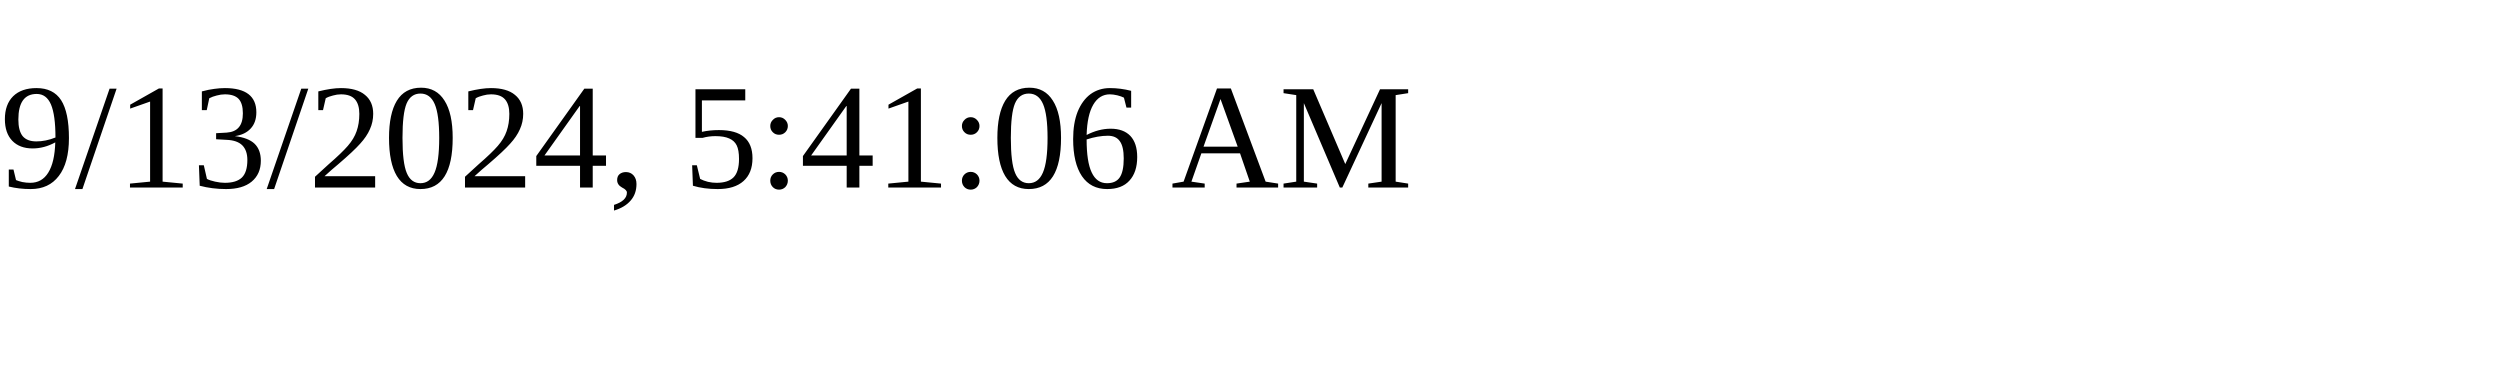
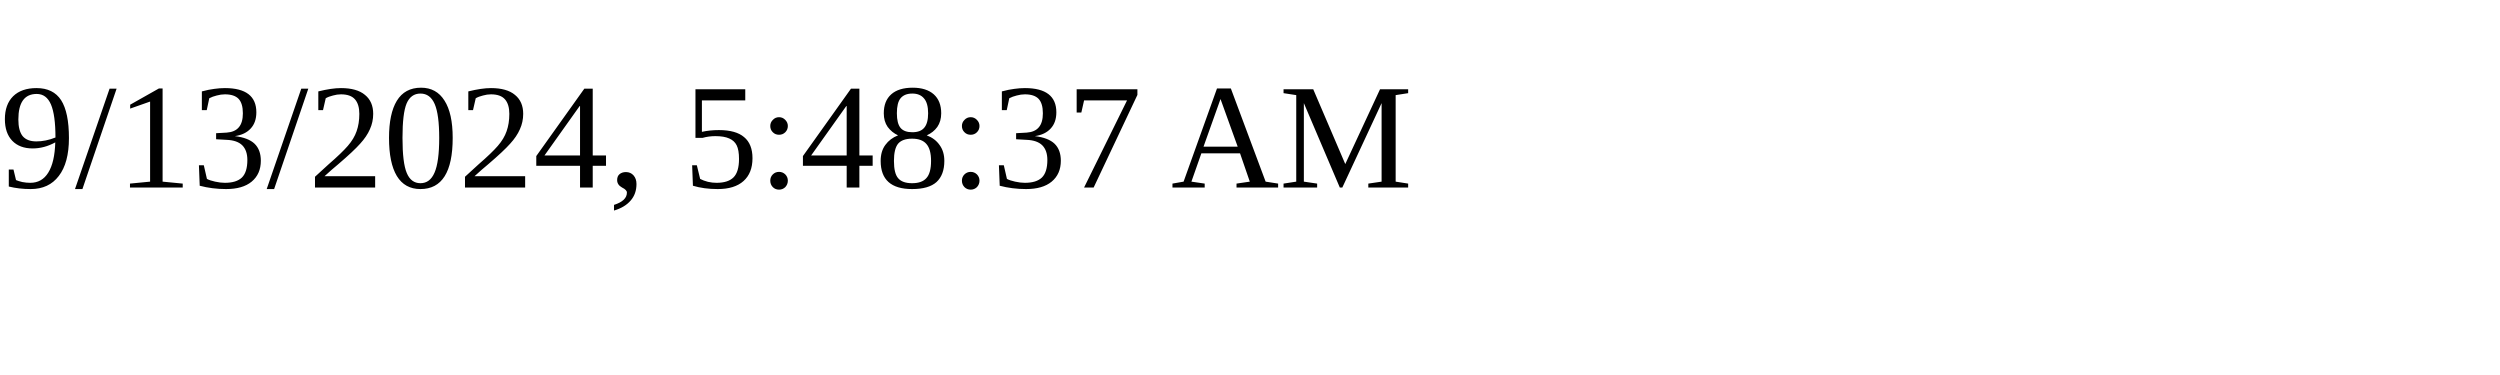
<svg xmlns="http://www.w3.org/2000/svg" height="30" width="200">
-   <text x="0" y="15">9/13/2024, 5:41:06 AM</text>
+   <text x="0" y="15">9/13/2024, 5:48:37 AM</text>
</svg>
